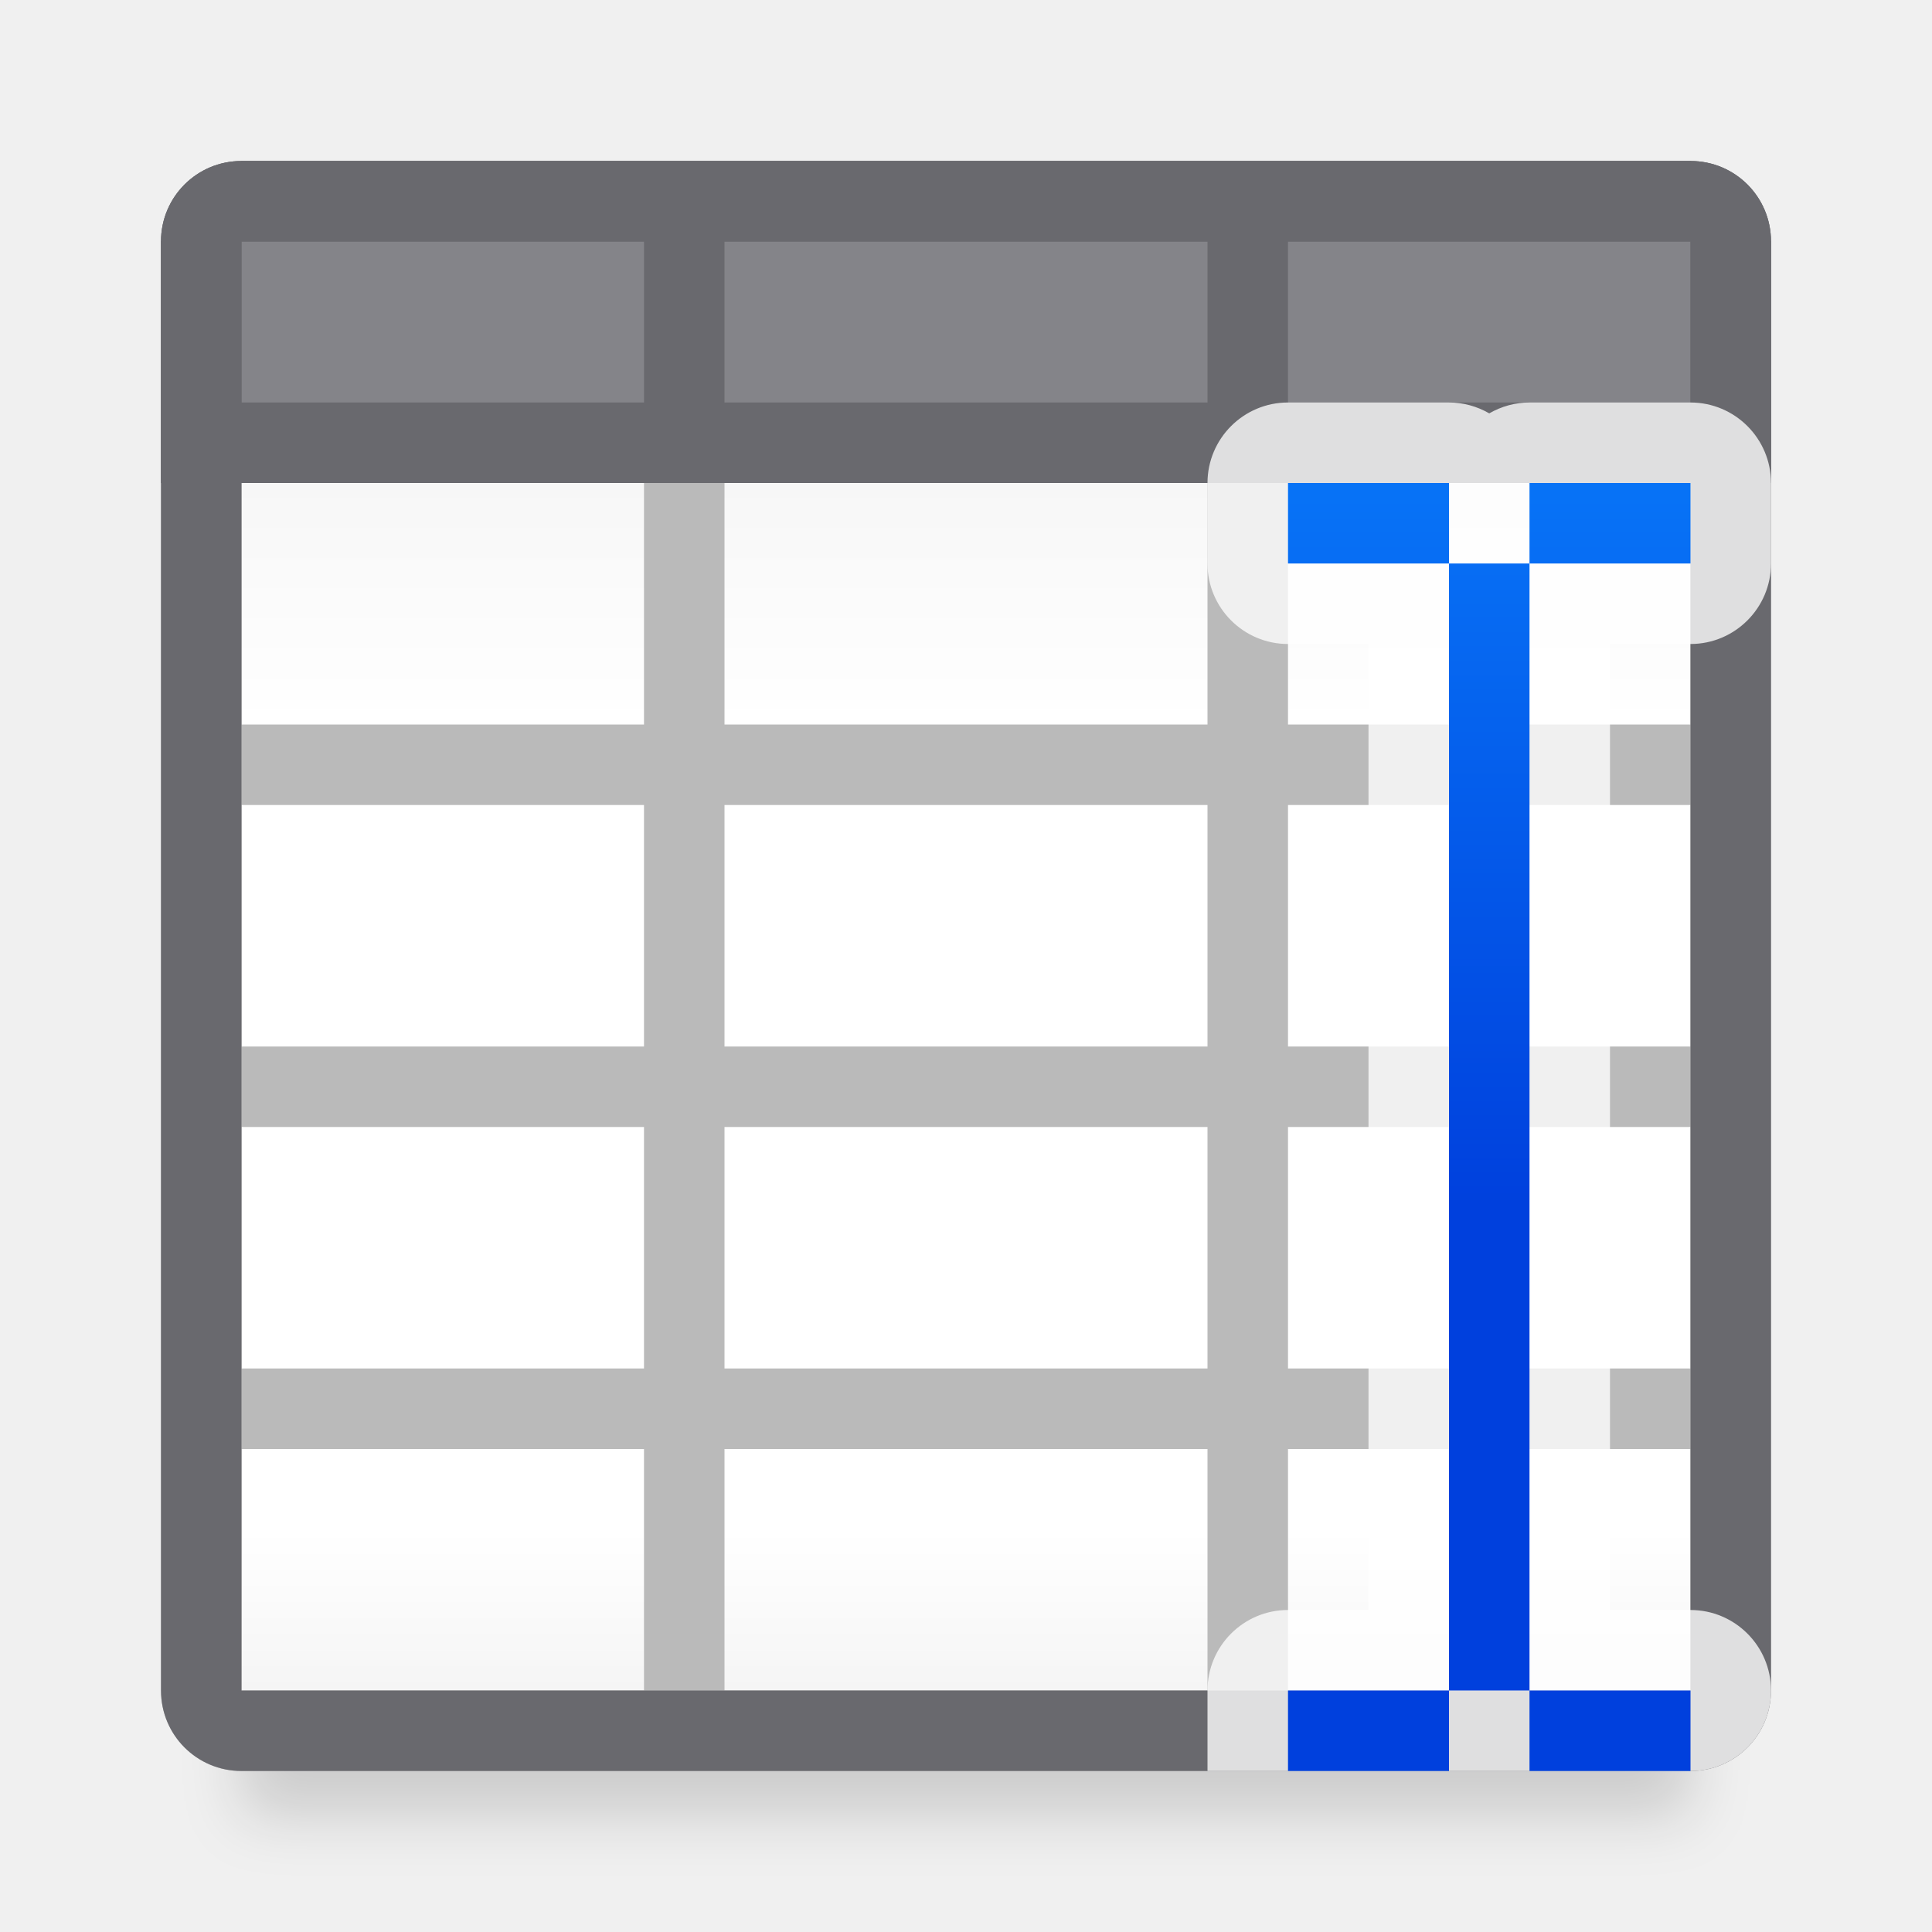
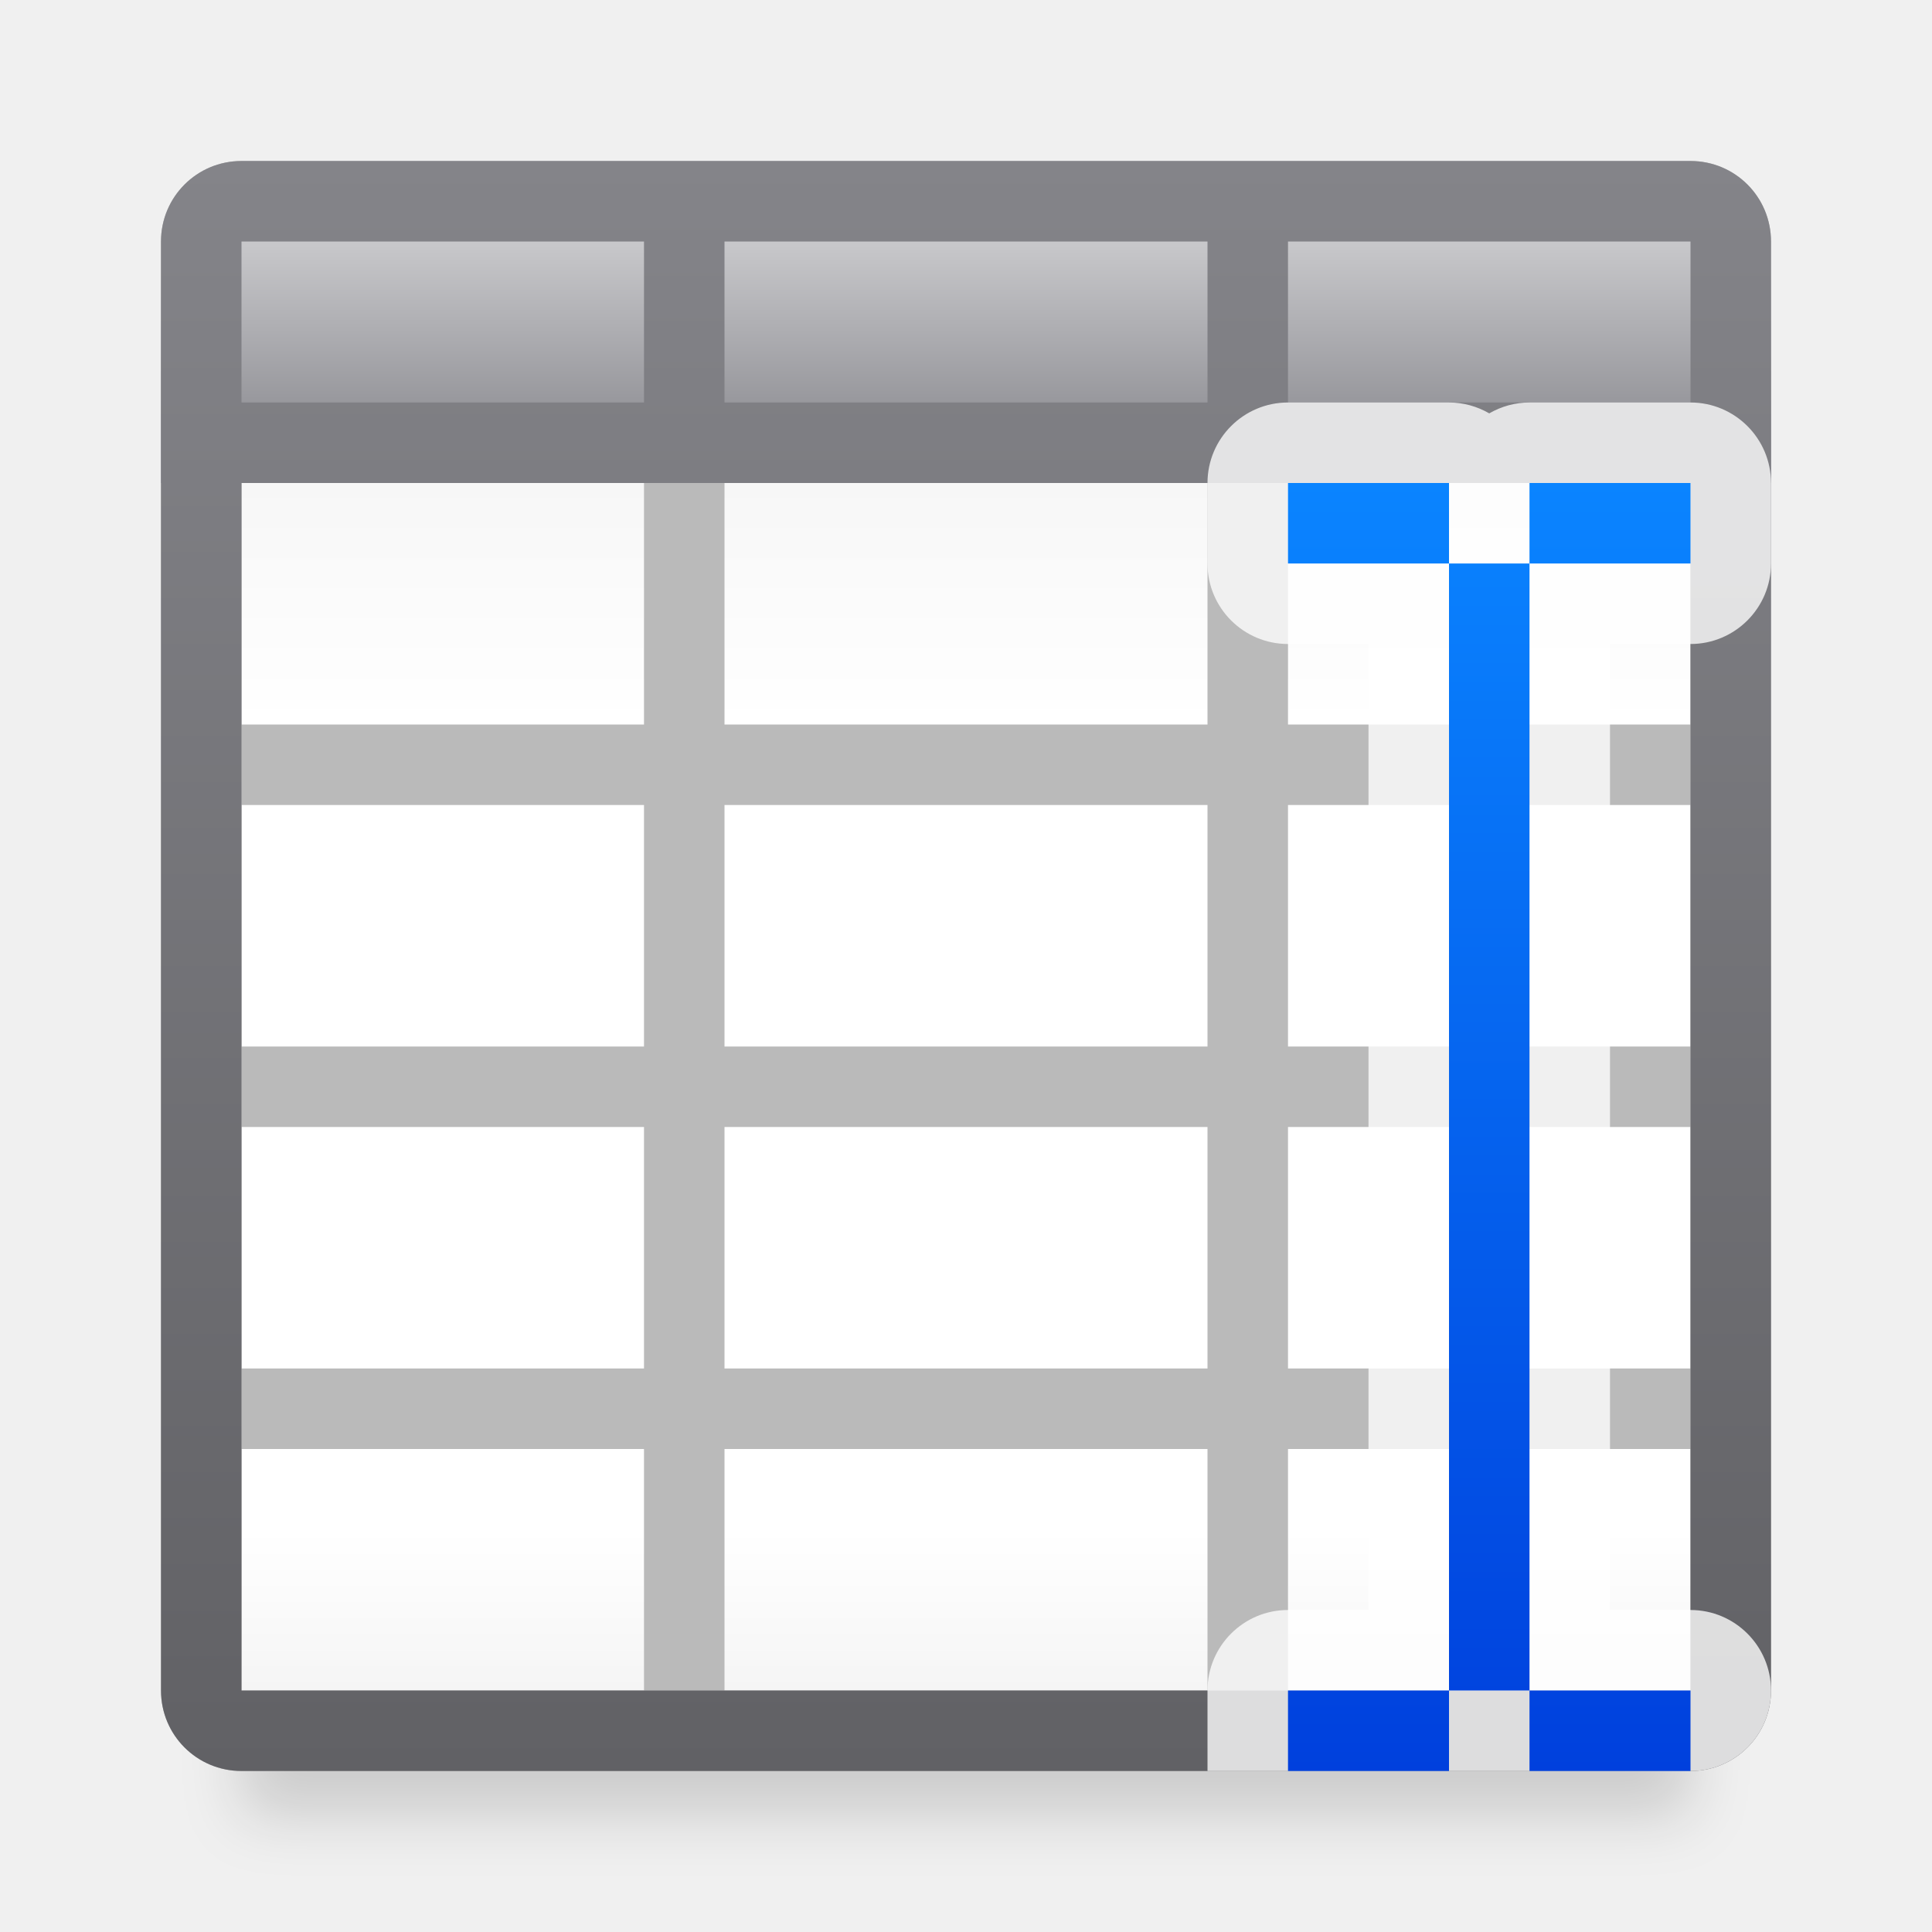
<svg xmlns="http://www.w3.org/2000/svg" viewBox="0 0 24 24">
-   <linearGradient id="a" gradientUnits="userSpaceOnUse" x1="93.5" x2="93.5" y1="15" y2="3">
+   <linearGradient id="a" gradientUnits="userSpaceOnUse" x1="18" x2="18" y1="22" y2="6">
    <stop offset="0" stop-color="#0040dd" />
    <stop offset="1" stop-color="#0a84ff" />
  </linearGradient>
-   <linearGradient id="b" gradientUnits="userSpaceOnUse" x1="12" x2="12" y1="3" y2="21">
+   <linearGradient id="b" gradientUnits="userSpaceOnUse" x1="12" x2="12" y1="3" y2="5">
+     <stop offset="0" stop-color="#c8c8cb" />
+     <stop offset="1" stop-color="#98989d" />
+   </linearGradient>
+   <linearGradient id="c" gradientUnits="userSpaceOnUse" x1="26" x2="26" y1="2" y2="22">
+     <stop offset="0" stop-color="#848489" />
+     <stop offset="1" stop-color="#616165" />
+   </linearGradient>
+   <linearGradient id="d" gradientUnits="userSpaceOnUse" x1="12" x2="12" y1="3" y2="21">
    <stop offset="0" stop-color="#efefef" />
    <stop offset=".333" stop-color="#fff" />
    <stop offset=".889" stop-color="#fff" />
    <stop offset="1" stop-color="#f5f5f5" />
  </linearGradient>
-   <filter id="c" color-interpolation-filters="sRGB" height="1.095" width="1.097" x="-.049" y="-.047">
+   <filter id="e" color-interpolation-filters="sRGB" height="1.095" width="1.097" x="-.049" y="-.047">
    <feGaussianBlur stdDeviation=".366" />
  </filter>
-   <path d="m3 4h18v18.559h-18z" filter="url(#c)" opacity=".15" stroke-width="1.015" />
-   <path d="m3 3h18v18h-18z" fill="url(#b)" />
+   <path d="m3 4h18v18.559h-18z" filter="url(#e)" opacity=".15" stroke-width="1.015" />
+   <path d="m3 3h18v18h-18z" fill="url(#d)" />
  <path d="m3 2c-.554 0-1 .446-1 1v18c0 .554.446 1 1 1h18c.554 0 1-.446 1-1v-18c0-.554-.446-1-1-1zm0 1h5v6h-5zm6 0h6v6h-6zm7 0h5v6h-5zm-13 7h5v3h-5zm6 0h6v3h-6zm7 0h5v3h-5zm-13 4h5v3h-5zm6 0h6v3h-6zm7 0h5v3h-5zm-13 4h5v3h-5zm6 0h6v3h-6zm7 0h5v3h-5z" fill="#bababa" />
-   <path d="m2 3 1-1h18l1 1v3h-20z" fill="#848489" />
-   <path d="m3 2c-.554 0-1 .446-1 1v18c0 .554.446 1 1 1h18c.554 0 1-.446 1-1v-18c0-.554-.446-1-1-1zm0 1h5 1 6 1 5v6 1 3 1 3 1 3h-5-1-6-1-5v-3-1-3-1-3-1z" fill="#69696e" />
-   <path d="m3 2c-.554 0-1 .446-1 1v2 1h1 18 1v-1-2c0-.554-.446-1-1-1zm0 1h5v2h-5zm6 0h6v2h-6zm7 0h5v2h-5z" fill="#69696e" />
+   <path d="m2 3 1-1h18l1 1v3h-20z" fill="url(#b)" />
+   <path d="m3 2c-.554 0-1 .446-1 1v2 1 15c0 .554.446 1 1 1h18c.554 0 1-.446 1-1v-15-3c0-.554-.446-1-1-1zm0 1h5v2h-5zm6 0h6v2h-6zm7 0h5v2h-5zm-13 3h18v15h-18z" fill="url(#c)" />
  <path d="m16 5c-.552 0-1.0.448-1 1v1c0.0.552.448 1 1 1h1v.635 10.73.635h-1c-.552 0-1.0.448-1 1v1h6c.554 0 1-.446 1-1-0-.552-.448-1-1-1h-1v-.635-10.73-.635h1c.552-0.0 1-.448 1-1v-1c-0-.552-.448-1-1-1h-2c-.176 0-.348.047-.5.135-.152-.088-.324-.135-.5-.135z" fill="#fff" fill-opacity=".784" />
  <path d="m16 6v1h2v-1zm2 1v14h1v-14zm1 0h2v-1h-2zm0 14v1h2v-1zm-1 0h-2v1h2z" fill="url(#a)" />
</svg>
